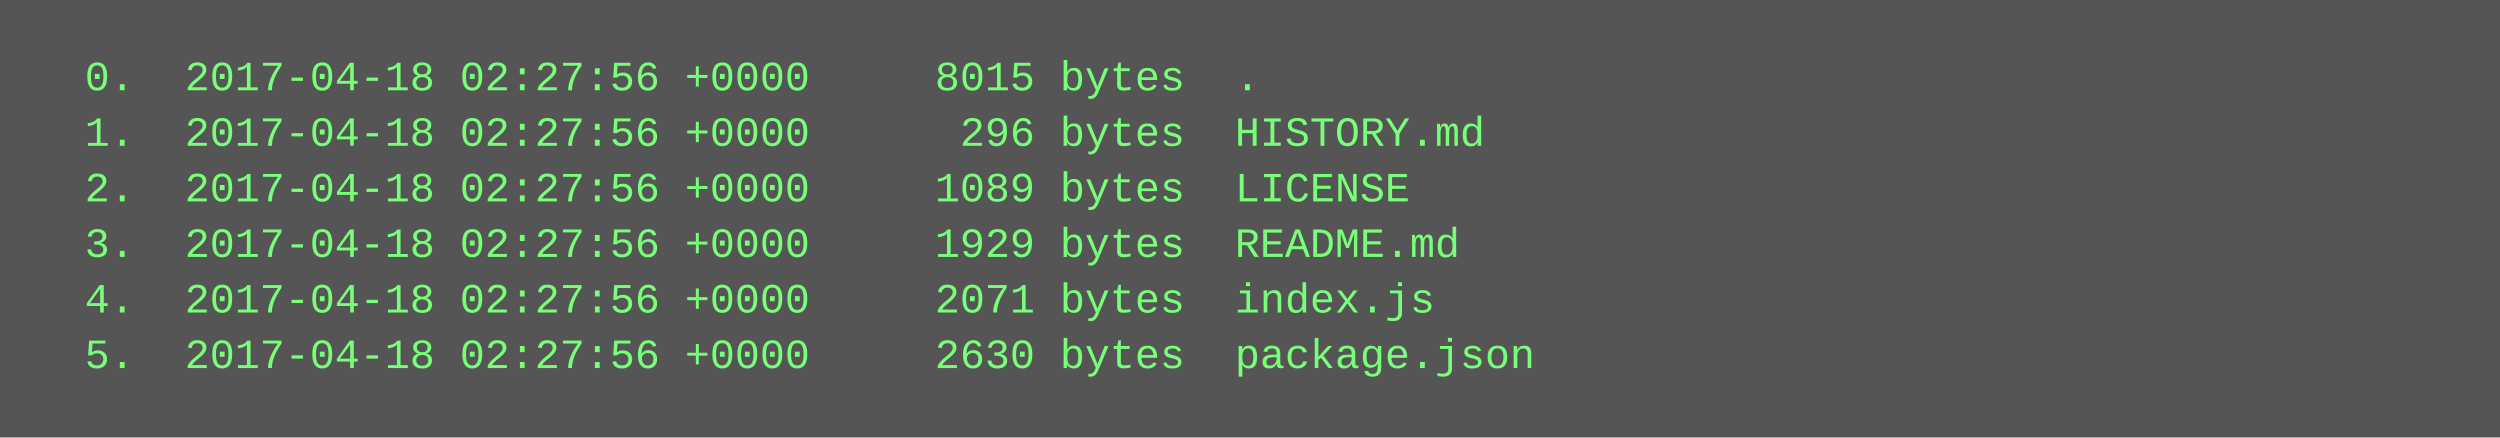
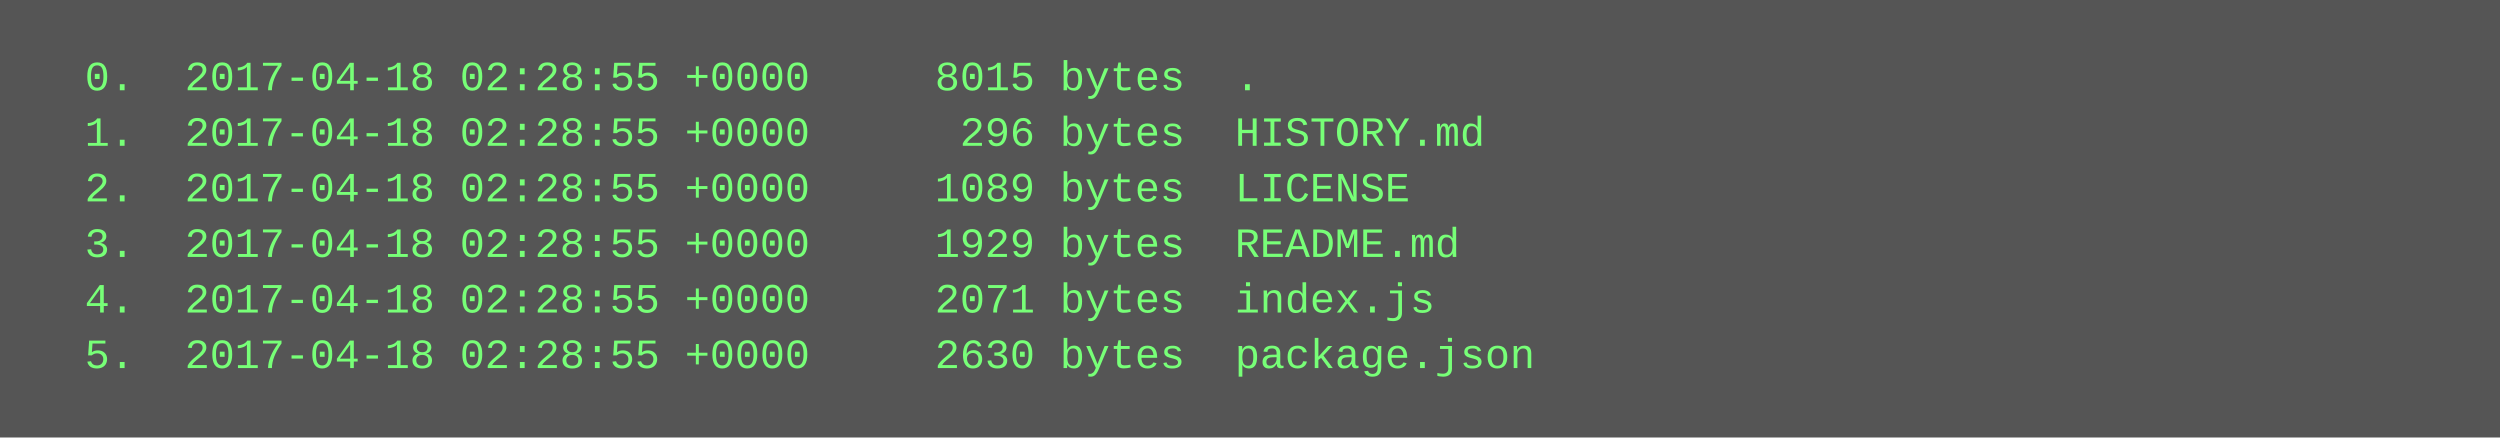
<svg xmlns="http://www.w3.org/2000/svg" height="126" width="720">
  <rect height="126" fill="#555" width="720" />
  <text fill="#7f7" font-family="Courier New" font-size="12" xml:space="preserve">
-     <tspan x="10" y="26">  0.  2017-04-18 02:27:56 +0000     8015 bytes  .</tspan>
-     <tspan x="10" y="42">  1.  2017-04-18 02:27:56 +0000      296 bytes  HISTORY.md</tspan>
-     <tspan x="10" y="58">  2.  2017-04-18 02:27:56 +0000     1089 bytes  LICENSE</tspan>
-     <tspan x="10" y="74">  3.  2017-04-18 02:27:56 +0000     1929 bytes  README.md</tspan>
-     <tspan x="10" y="90">  4.  2017-04-18 02:27:56 +0000     2071 bytes  index.js</tspan>
-     <tspan x="10" y="106">  5.  2017-04-18 02:27:56 +0000     2630 bytes  package.json</tspan>
+     <tspan x="10" y="26">  0.  2017-04-18 02:28:55 +0000     8015 bytes  .</tspan>
+     <tspan x="10" y="42">  1.  2017-04-18 02:28:55 +0000      296 bytes  HISTORY.md</tspan>
+     <tspan x="10" y="58">  2.  2017-04-18 02:28:55 +0000     1089 bytes  LICENSE</tspan>
+     <tspan x="10" y="74">  3.  2017-04-18 02:28:55 +0000     1929 bytes  README.md</tspan>
+     <tspan x="10" y="90">  4.  2017-04-18 02:28:55 +0000     2071 bytes  index.js</tspan>
+     <tspan x="10" y="106">  5.  2017-04-18 02:28:55 +0000     2630 bytes  package.json</tspan>
  </text>
</svg>
